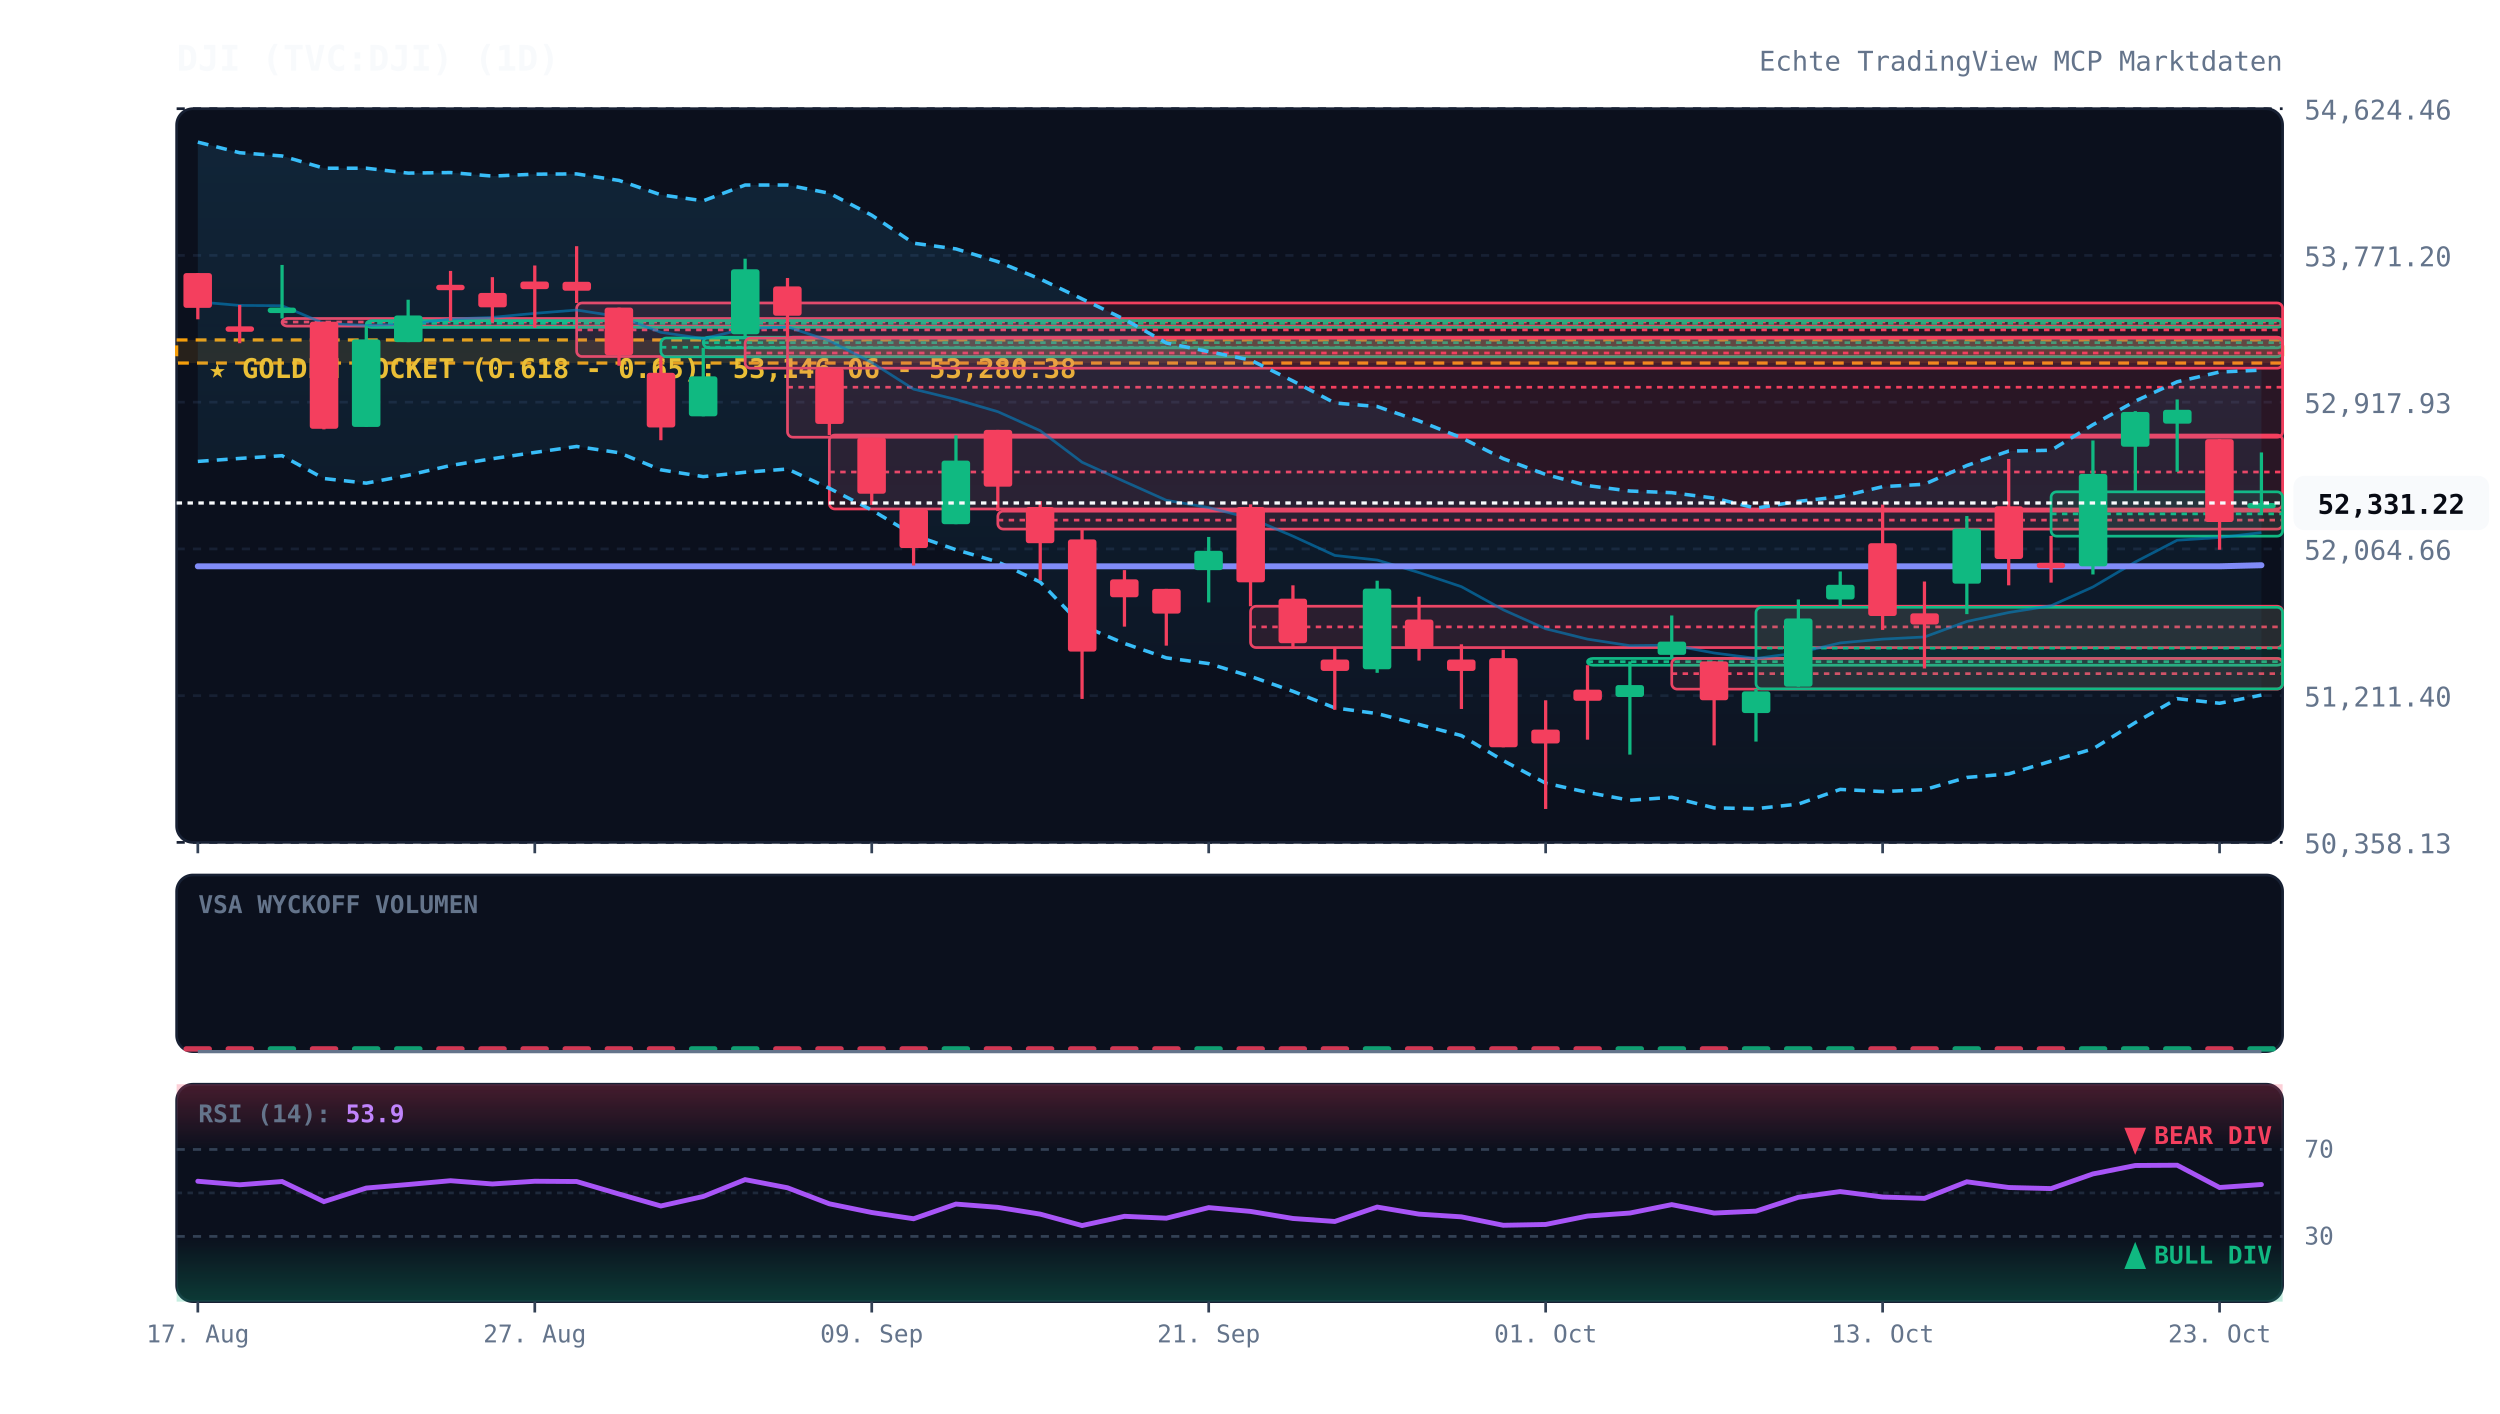
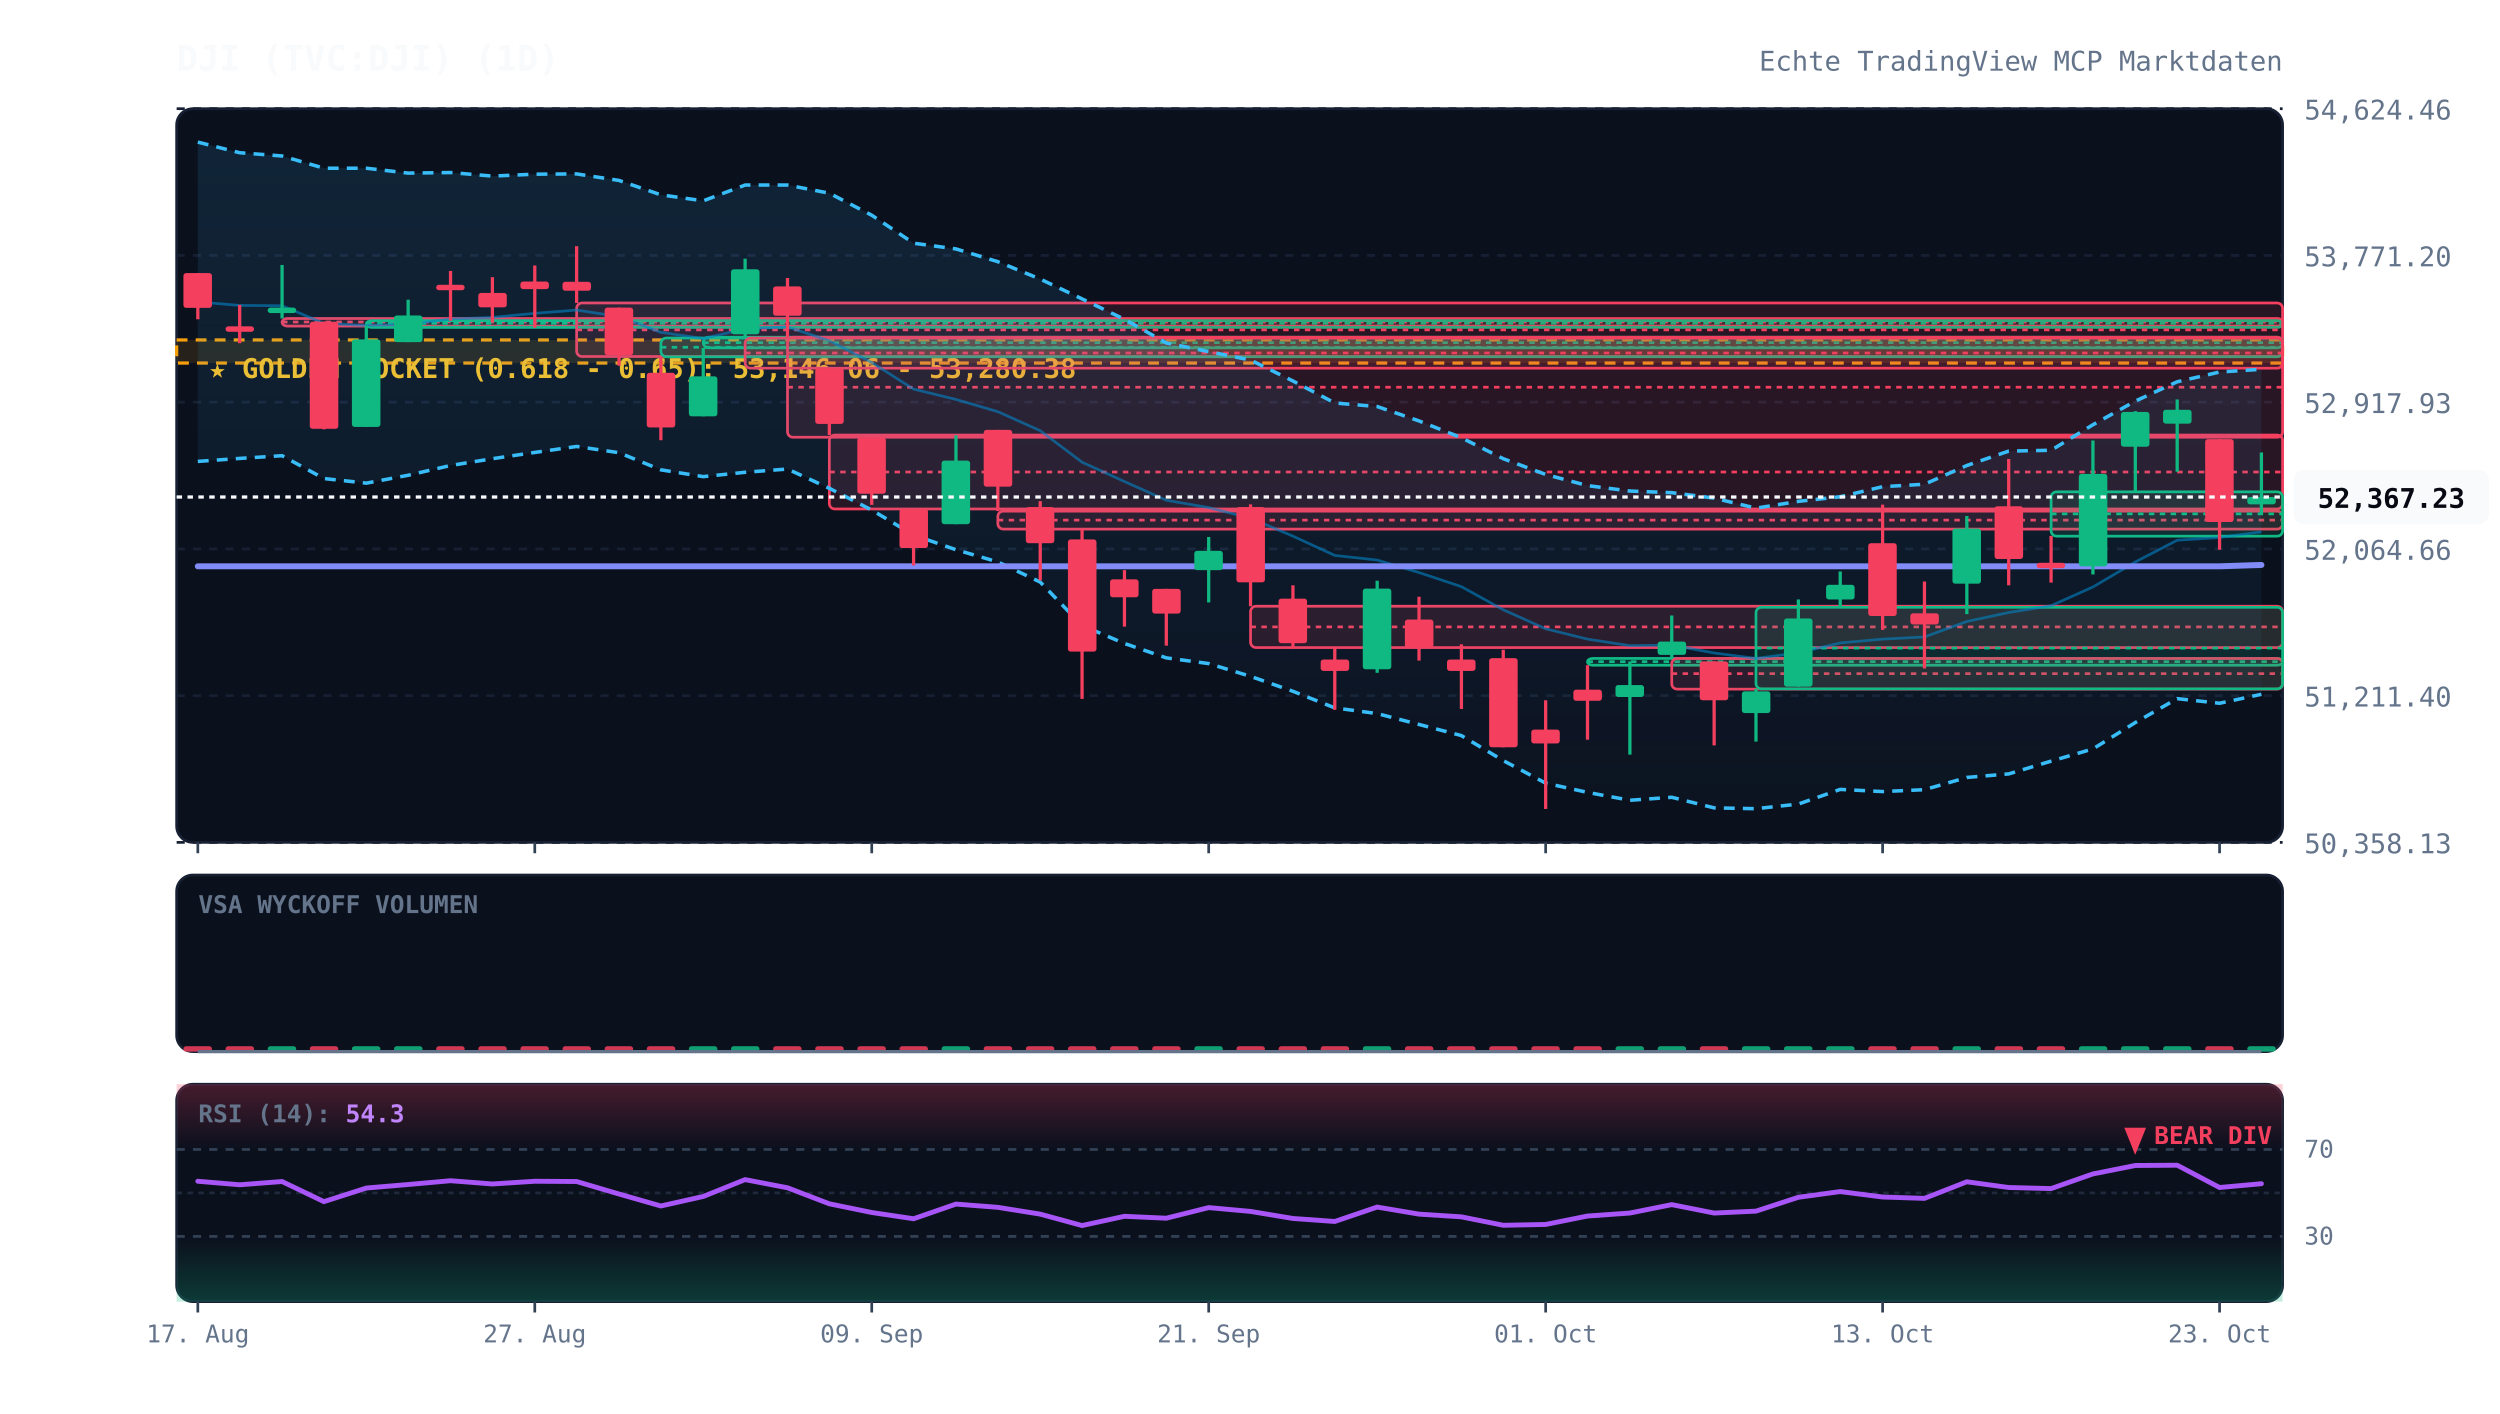
<svg xmlns="http://www.w3.org/2000/svg" viewBox="0 0 920 520" width="100%" height="100%" style="background:#070a13; font-family:'JetBrains Mono', monospace;">
  <defs>
    <linearGradient id="cloud-grad" x1="0%" y1="0%" x2="0%" y2="100%">
      <stop offset="0%" stop-color="#38bdf8" stop-opacity="0.12" />
      <stop offset="100%" stop-color="#38bdf8" stop-opacity="0.02" />
    </linearGradient>
    <linearGradient id="rsi-overbought" x1="0%" y1="0%" x2="0%" y2="100%">
      <stop offset="0%" stop-color="#f43f5e" stop-opacity="0.25" />
      <stop offset="100%" stop-color="#f43f5e" stop-opacity="0.0" />
    </linearGradient>
    <linearGradient id="rsi-oversold" x1="0%" y1="0%" x2="0%" y2="100%">
      <stop offset="0%" stop-color="#10b981" stop-opacity="0.0" />
      <stop offset="100%" stop-color="#10b981" stop-opacity="0.25" />
    </linearGradient>
  </defs>
  <rect x="65" y="40" width="775" height="270" fill="#0b101d" rx="6" stroke="#172033" stroke-width="1" />
  <rect x="65" y="322" width="775" height="65" fill="#0b101d" rx="6" stroke="#172033" stroke-width="1" />
  <rect x="65" y="399" width="775" height="80" fill="#0b101d" rx="6" stroke="#172033" stroke-width="1" />
  <line x1="65" y1="310.0" x2="840" y2="310.0" stroke="#172033" stroke-dasharray="3,3" stroke-width="1" />
  <text x="848" y="314.0" fill="#64748b" font-size="10" text-anchor="start">50,358.13</text>
  <line x1="65" y1="256.0" x2="840" y2="256.0" stroke="#172033" stroke-dasharray="3,3" stroke-width="1" />
  <text x="848" y="260.0" fill="#64748b" font-size="10" text-anchor="start">51,211.40</text>
  <line x1="65" y1="202.0" x2="840" y2="202.0" stroke="#172033" stroke-dasharray="3,3" stroke-width="1" />
  <text x="848" y="206.0" fill="#64748b" font-size="10" text-anchor="start">52,064.66</text>
  <line x1="65" y1="148.0" x2="840" y2="148.0" stroke="#172033" stroke-dasharray="3,3" stroke-width="1" />
  <text x="848" y="152.0" fill="#64748b" font-size="10" text-anchor="start">52,917.93</text>
  <line x1="65" y1="94.0" x2="840" y2="94.0" stroke="#172033" stroke-dasharray="3,3" stroke-width="1" />
  <text x="848" y="98.0" fill="#64748b" font-size="10" text-anchor="start">53,771.20</text>
  <line x1="65" y1="40.0" x2="840" y2="40.0" stroke="#172033" stroke-dasharray="3,3" stroke-width="1" />
  <text x="848" y="44.0" fill="#64748b" font-size="10" text-anchor="start">54,624.46</text>
  <rect x="65" y="125.1" width="775" height="8.5" fill="rgba(245, 158, 11, 0.12)" stroke="#f59e0b" stroke-dasharray="4,3" stroke-width="1.2" />
  <text x="77" y="139.1" fill="#fbbf24" font-size="10" font-weight="bold">★ GOLDEN POCKET (0.618 - 0.65): 53,146.06 - 53,280.38</text>
  <rect x="103.8" y="117.2" width="736.2" height="2.8" fill="rgba(244, 63, 94, 0.13)" stroke="#f43f5e" stroke-width="1" rx="2" />
  <line x1="103.8" y1="118.5" x2="840" y2="118.5" stroke="#f43f5e" stroke-dasharray="2,2" stroke-width="1" />
  <rect x="134.8" y="118.0" width="705.2" height="2.5" fill="rgba(16, 185, 129, 0.13)" stroke="#10b981" stroke-width="1" rx="2" />
  <line x1="134.8" y1="119.0" x2="840" y2="119.0" stroke="#10b981" stroke-dasharray="2,2" stroke-width="1" />
  <rect x="212.2" y="111.5" width="627.8" height="19.7" fill="rgba(244, 63, 94, 0.13)" stroke="#f43f5e" stroke-width="1" rx="2" />
  <line x1="212.2" y1="121.4" x2="840" y2="121.4" stroke="#f43f5e" stroke-dasharray="2,2" stroke-width="1" />
  <rect x="243.2" y="124.4" width="596.8" height="6.9" fill="rgba(16, 185, 129, 0.13)" stroke="#10b981" stroke-width="1" rx="2" />
  <line x1="243.2" y1="127.8" x2="840" y2="127.8" stroke="#10b981" stroke-dasharray="2,2" stroke-width="1" />
  <rect x="258.8" y="124.1" width="581.2" height="3.9" fill="rgba(16, 185, 129, 0.13)" stroke="#10b981" stroke-width="1" rx="2" />
  <line x1="258.8" y1="126.1" x2="840" y2="126.1" stroke="#10b981" stroke-dasharray="2,2" stroke-width="1" />
  <rect x="274.2" y="124.4" width="565.8" height="11.1" fill="rgba(244, 63, 94, 0.13)" stroke="#f43f5e" stroke-width="1" rx="2" />
  <line x1="274.2" y1="129.9" x2="840" y2="129.9" stroke="#f43f5e" stroke-dasharray="2,2" stroke-width="1" />
  <rect x="289.8" y="124.1" width="550.2" height="36.8" fill="rgba(244, 63, 94, 0.13)" stroke="#f43f5e" stroke-width="1" rx="2" />
  <line x1="289.8" y1="142.5" x2="840" y2="142.5" stroke="#f43f5e" stroke-dasharray="2,2" stroke-width="1" />
  <rect x="305.2" y="160.1" width="534.8" height="27.2" fill="rgba(244, 63, 94, 0.13)" stroke="#f43f5e" stroke-width="1" rx="2" />
  <line x1="305.2" y1="173.7" x2="840" y2="173.7" stroke="#f43f5e" stroke-dasharray="2,2" stroke-width="1" />
  <rect x="367.2" y="188.1" width="472.8" height="6.6" fill="rgba(244, 63, 94, 0.13)" stroke="#f43f5e" stroke-width="1" rx="2" />
  <line x1="367.2" y1="191.4" x2="840" y2="191.4" stroke="#f43f5e" stroke-dasharray="2,2" stroke-width="1" />
  <rect x="460.2" y="223.1" width="379.8" height="15.2" fill="rgba(244, 63, 94, 0.13)" stroke="#f43f5e" stroke-width="1" rx="2" />
  <line x1="460.2" y1="230.7" x2="840" y2="230.7" stroke="#f43f5e" stroke-dasharray="2,2" stroke-width="1" />
  <rect x="584.2" y="242.3" width="255.8" height="2.5" fill="rgba(16, 185, 129, 0.13)" stroke="#10b981" stroke-width="1" rx="2" />
  <line x1="584.2" y1="243.5" x2="840" y2="243.5" stroke="#10b981" stroke-dasharray="2,2" stroke-width="1" />
  <rect x="615.2" y="242.3" width="224.8" height="11.3" fill="rgba(244, 63, 94, 0.13)" stroke="#f43f5e" stroke-width="1" rx="2" />
  <line x1="615.2" y1="247.9" x2="840" y2="247.9" stroke="#f43f5e" stroke-dasharray="2,2" stroke-width="1" />
  <rect x="646.2" y="223.5" width="193.8" height="30.0" fill="rgba(16, 185, 129, 0.13)" stroke="#10b981" stroke-width="1" rx="2" />
  <line x1="646.2" y1="238.5" x2="840" y2="238.5" stroke="#10b981" stroke-dasharray="2,2" stroke-width="1" />
  <rect x="754.8" y="181.0" width="85.2" height="16.3" fill="rgba(16, 185, 129, 0.13)" stroke="#10b981" stroke-width="1" rx="2" />
  <line x1="754.8" y1="189.1" x2="840" y2="189.1" stroke="#10b981" stroke-dasharray="2,2" stroke-width="1" />
-   <polygon points="72.8,52.3 88.2,56.2 103.8,57.4 119.2,61.9 134.8,61.9 150.2,63.7 165.8,63.5 181.2,64.8 196.8,64.1 212.2,64.0 227.8,66.4 243.2,71.7 258.8,73.9 274.2,68.1 289.8,68.1 305.2,71.1 320.8,79.2 336.2,89.5 351.8,91.6 367.2,96.3 382.8,102.7 398.2,110.0 413.8,117.5 429.2,126.2 444.8,129.4 460.2,132.5 475.8,140.2 491.2,148.3 506.8,149.6 522.2,154.9 537.8,161.1 553.2,168.8 568.8,174.6 584.2,178.7 599.8,180.7 615.2,181.3 630.8,183.3 646.2,187.0 661.8,184.5 677.2,182.8 692.8,179.1 708.2,178.2 723.8,171.3 739.2,166.0 754.8,165.7 770.2,156.3 785.8,147.6 801.2,140.5 816.8,136.9 832.2,136.2 832.2,255.8 816.8,258.8 801.2,257.1 785.8,265.9 770.2,275.6 754.8,280.1 739.2,284.8 723.8,286.1 708.2,290.6 692.8,291.3 677.2,290.5 661.8,295.9 646.2,297.6 630.8,297.3 615.2,293.4 599.8,294.5 584.2,291.6 568.8,288.2 553.2,279.9 537.8,270.7 522.2,266.6 506.8,262.6 491.2,260.5 475.8,254.4 460.2,248.9 444.8,244.2 429.2,242.1 413.8,236.8 398.2,230.2 382.8,214.2 367.2,206.8 351.8,202.3 336.2,196.9 320.8,187.7 305.2,179.7 289.8,172.6 274.2,173.8 258.8,175.4 243.2,172.9 227.8,166.6 212.2,164.3 196.8,166.5 181.2,168.8 165.8,171.3 150.2,174.9 134.8,177.8 119.2,176.1 103.8,167.7 88.2,168.7 72.8,169.8" fill="url(#cloud-grad)" />
-   <polyline points="72.8,52.3 88.2,56.2 103.8,57.4 119.2,61.9 134.8,61.9 150.2,63.7 165.8,63.5 181.2,64.8 196.8,64.1 212.2,64.0 227.8,66.4 243.2,71.7 258.8,73.9 274.2,68.1 289.8,68.1 305.2,71.1 320.8,79.2 336.2,89.5 351.8,91.6 367.2,96.3 382.8,102.7 398.2,110.0 413.8,117.5 429.2,126.2 444.8,129.4 460.2,132.5 475.8,140.2 491.2,148.3 506.8,149.6 522.2,154.9 537.8,161.1 553.2,168.8 568.8,174.6 584.2,178.7 599.8,180.7 615.2,181.3 630.8,183.3 646.2,187.0 661.8,184.5 677.2,182.8 692.8,179.1 708.2,178.2 723.8,171.3 739.2,166.0 754.8,165.7 770.2,156.3 785.8,147.6 801.2,140.5 816.8,136.9 832.2,136.2" fill="none" stroke="#38bdf8" stroke-width="1.3" stroke-dasharray="4,3" />
-   <polyline points="72.8,169.8 88.2,168.7 103.8,167.7 119.2,176.1 134.8,177.8 150.2,174.9 165.8,171.3 181.2,168.8 196.8,166.5 212.2,164.3 227.8,166.6 243.2,172.9 258.8,175.4 274.2,173.8 289.8,172.6 305.2,179.7 320.8,187.7 336.2,196.9 351.8,202.3 367.2,206.8 382.8,214.2 398.2,230.2 413.8,236.8 429.2,242.1 444.8,244.2 460.2,248.9 475.8,254.4 491.2,260.5 506.8,262.6 522.2,266.6 537.8,270.7 553.2,279.9 568.8,288.2 584.2,291.6 599.8,294.5 615.2,293.4 630.8,297.3 646.2,297.6 661.8,295.9 677.2,290.5 692.8,291.3 708.2,290.6 723.8,286.1 739.2,284.8 754.8,280.1 770.2,275.6 785.8,265.9 801.2,257.1 816.8,258.8 832.2,255.8" fill="none" stroke="#38bdf8" stroke-width="1.3" stroke-dasharray="4,3" />
-   <polyline points="72.8,111.1 88.2,112.4 103.8,112.5 119.2,119.0 134.8,119.8 150.2,119.3 165.8,117.4 181.2,116.8 196.8,115.3 212.2,114.1 227.8,116.5 243.2,122.3 258.8,124.6 274.2,121.0 289.8,120.3 305.2,125.4 320.8,133.4 336.2,143.2 351.8,147.0 367.2,151.5 382.8,158.5 398.2,170.1 413.8,177.2 429.2,184.1 444.8,186.8 460.2,190.7 475.8,197.3 491.2,204.4 506.8,206.1 522.2,210.7 537.8,215.9 553.2,224.4 568.8,231.4 584.2,235.2 599.8,237.6 615.2,237.4 630.8,240.3 646.2,242.3 661.8,240.2 677.2,236.6 692.8,235.2 708.2,234.4 723.8,228.7 739.2,225.4 754.8,222.9 770.2,216.0 785.8,206.8 801.2,198.8 816.8,197.8 832.2,196.0" fill="none" stroke="#0284c7" stroke-width="1.0" stroke-opacity="0.6" />
-   <polyline points="72.8,208.4 88.2,208.4 103.8,208.4 119.2,208.4 134.8,208.4 150.2,208.4 165.8,208.4 181.2,208.4 196.8,208.4 212.2,208.4 227.8,208.4 243.2,208.4 258.8,208.4 274.2,208.4 289.8,208.4 305.2,208.4 320.8,208.4 336.2,208.4 351.8,208.4 367.2,208.4 382.8,208.4 398.2,208.4 413.8,208.4 429.2,208.4 444.8,208.4 460.2,208.4 475.8,208.4 491.2,208.4 506.8,208.4 522.2,208.4 537.8,208.4 553.2,208.4 568.8,208.4 584.2,208.4 599.8,208.4 615.2,208.4 630.8,208.4 646.2,208.4 661.8,208.4 677.2,208.4 692.8,208.4 708.2,208.4 723.8,208.4 739.2,208.4 754.8,208.4 770.2,208.4 785.8,208.4 801.2,208.4 816.8,208.4 832.2,208.0" fill="none" stroke="#818cf8" stroke-width="2.2" stroke-linecap="round" />
+   <polygon points="72.8,52.3 88.2,56.2 103.8,57.4 119.2,61.9 134.8,61.9 150.2,63.7 165.8,63.5 181.2,64.8 196.8,64.1 212.2,64.0 227.8,66.4 243.2,71.7 258.8,73.9 274.2,68.1 289.8,68.1 305.2,71.1 320.8,79.2 336.2,89.5 351.8,91.6 367.2,96.3 382.8,102.7 398.2,110.0 413.8,117.5 429.2,126.2 444.8,129.4 460.2,132.5 475.8,140.2 491.2,148.3 506.8,149.6 522.2,154.9 537.8,161.1 553.2,168.8 568.8,174.6 584.2,178.7 599.8,180.7 615.2,181.3 630.8,183.3 646.2,187.0 661.8,184.5 677.2,182.8 692.8,179.1 708.2,178.2 723.8,171.3 739.2,166.0 754.8,165.7 770.2,156.3 785.8,147.6 801.2,140.5 816.8,136.9 832.2,135.9 832.2,255.5 816.8,258.8 801.2,257.1 785.8,265.9 770.2,275.6 754.8,280.1 739.2,284.8 723.8,286.1 708.2,290.6 692.8,291.3 677.2,290.5 661.8,295.9 646.2,297.6 630.8,297.3 615.2,293.4 599.8,294.5 584.2,291.6 568.8,288.2 553.2,279.9 537.8,270.7 522.2,266.6 506.8,262.6 491.2,260.5 475.8,254.4 460.2,248.9 444.8,244.2 429.2,242.1 413.8,236.8 398.2,230.2 382.8,214.2 367.2,206.8 351.8,202.3 336.2,196.9 320.8,187.7 305.2,179.7 289.8,172.6 274.2,173.8 258.8,175.4 243.2,172.9 227.8,166.6 212.2,164.3 196.8,166.5 181.2,168.8 165.8,171.3 150.2,174.9 134.8,177.8 119.2,176.1 103.8,167.7 88.2,168.7 72.8,169.8" fill="url(#cloud-grad)" />
+   <polyline points="72.8,52.3 88.2,56.2 103.8,57.4 119.2,61.9 134.8,61.9 150.2,63.7 165.8,63.5 181.2,64.8 196.8,64.1 212.2,64.0 227.8,66.4 243.2,71.7 258.8,73.9 274.2,68.1 289.8,68.1 305.2,71.1 320.8,79.2 336.2,89.5 351.8,91.6 367.2,96.3 382.8,102.7 398.2,110.0 413.8,117.5 429.2,126.2 444.8,129.4 460.2,132.5 475.8,140.2 491.2,148.3 506.8,149.6 522.2,154.9 537.8,161.1 553.2,168.8 568.8,174.6 584.2,178.7 599.8,180.7 615.2,181.3 630.8,183.3 646.2,187.0 661.8,184.5 677.2,182.8 692.8,179.1 708.2,178.2 723.8,171.3 739.2,166.0 754.8,165.7 770.2,156.3 785.8,147.6 801.2,140.5 816.8,136.9 832.2,135.9" fill="none" stroke="#38bdf8" stroke-width="1.3" stroke-dasharray="4,3" />
+   <polyline points="72.8,169.8 88.2,168.7 103.8,167.7 119.2,176.1 134.8,177.8 150.2,174.9 165.8,171.3 181.2,168.8 196.8,166.5 212.2,164.3 227.8,166.6 243.2,172.9 258.8,175.4 274.2,173.8 289.8,172.6 305.2,179.7 320.8,187.7 336.2,196.9 351.8,202.3 367.2,206.8 382.8,214.2 398.2,230.2 413.8,236.8 429.2,242.1 444.8,244.2 460.2,248.9 475.8,254.4 491.2,260.5 506.8,262.6 522.2,266.6 537.8,270.7 553.2,279.9 568.8,288.2 584.2,291.6 599.8,294.5 615.2,293.4 630.8,297.3 646.2,297.6 661.8,295.9 677.2,290.5 692.8,291.3 708.2,290.6 723.8,286.1 739.2,284.8 754.8,280.1 770.2,275.6 785.8,265.9 801.2,257.1 816.8,258.8 832.2,255.5" fill="none" stroke="#38bdf8" stroke-width="1.3" stroke-dasharray="4,3" />
+   <polyline points="72.8,111.1 88.2,112.4 103.8,112.5 119.2,119.0 134.8,119.8 150.2,119.3 165.8,117.4 181.2,116.8 196.8,115.3 212.2,114.1 227.8,116.5 243.2,122.3 258.8,124.6 274.2,121.0 289.8,120.3 305.2,125.4 320.8,133.4 336.2,143.2 351.8,147.0 367.2,151.5 382.8,158.5 398.2,170.1 413.8,177.2 429.2,184.1 444.8,186.8 460.2,190.7 475.8,197.3 491.2,204.4 506.8,206.1 522.2,210.7 537.8,215.9 553.2,224.4 568.8,231.4 584.2,235.2 599.8,237.6 615.2,237.4 630.8,240.3 646.2,242.3 661.8,240.2 677.2,236.6 692.8,235.2 708.2,234.4 723.8,228.7 739.2,225.4 754.8,222.9 770.2,216.0 785.8,206.8 801.2,198.8 816.8,197.8 832.2,195.7" fill="none" stroke="#0284c7" stroke-width="1.0" stroke-opacity="0.6" />
+   <polyline points="72.8,208.4 88.2,208.4 103.8,208.4 119.2,208.4 134.8,208.4 150.2,208.4 165.8,208.4 181.2,208.4 196.8,208.4 212.2,208.4 227.8,208.4 243.2,208.4 258.8,208.4 274.2,208.4 289.8,208.4 305.2,208.4 320.8,208.4 336.2,208.4 351.8,208.4 367.2,208.4 382.8,208.4 398.2,208.4 413.8,208.4 429.2,208.4 444.8,208.4 460.2,208.4 475.8,208.4 491.2,208.4 506.8,208.4 522.2,208.4 537.8,208.4 553.2,208.4 568.8,208.4 584.2,208.4 599.8,208.4 615.2,208.4 630.8,208.4 646.2,208.4 661.8,208.4 677.2,208.4 692.8,208.4 708.2,208.4 723.8,208.4 739.2,208.4 754.8,208.4 770.2,208.4 785.8,208.4 801.2,208.4 816.8,208.4 832.2,207.9" fill="none" stroke="#818cf8" stroke-width="2.2" stroke-linecap="round" />
  <line x1="72.8" y1="100.5" x2="72.8" y2="117.5" stroke="#f43f5e" stroke-width="1.2" />
  <rect x="67.5" y="100.5" width="10.5" height="12.8" fill="#f43f5e" rx="1" />
  <line x1="88.2" y1="112.2" x2="88.2" y2="126.3" stroke="#f43f5e" stroke-width="1.2" />
  <rect x="83.0" y="120.1" width="10.5" height="2.0" fill="#f43f5e" rx="1" />
  <line x1="103.8" y1="97.5" x2="103.8" y2="117.2" stroke="#10b981" stroke-width="1.2" />
  <rect x="98.5" y="113.2" width="10.5" height="2.0" fill="#10b981" rx="1" />
  <line x1="119.2" y1="118.4" x2="119.2" y2="158.0" stroke="#f43f5e" stroke-width="1.2" />
  <rect x="114.0" y="118.4" width="10.5" height="39.4" fill="#f43f5e" rx="1" />
  <line x1="134.8" y1="119.9" x2="134.8" y2="157.1" stroke="#10b981" stroke-width="1.2" />
  <rect x="129.5" y="124.9" width="10.5" height="32.2" fill="#10b981" rx="1" />
  <line x1="150.2" y1="110.3" x2="150.2" y2="125.9" stroke="#10b981" stroke-width="1.2" />
  <rect x="145.0" y="116.1" width="10.5" height="9.8" fill="#10b981" rx="1" />
  <line x1="165.8" y1="99.7" x2="165.8" y2="118.0" stroke="#f43f5e" stroke-width="1.2" />
  <rect x="160.5" y="104.8" width="10.5" height="2.0" fill="#f43f5e" rx="1" />
  <line x1="181.2" y1="102.0" x2="181.2" y2="118.5" stroke="#f43f5e" stroke-width="1.2" />
  <rect x="176.0" y="107.8" width="10.5" height="5.3" fill="#f43f5e" rx="1" />
  <line x1="196.8" y1="97.7" x2="196.8" y2="120.6" stroke="#f43f5e" stroke-width="1.2" />
  <rect x="191.5" y="103.6" width="10.5" height="2.8" fill="#f43f5e" rx="1" />
  <line x1="212.2" y1="90.6" x2="212.2" y2="111.5" stroke="#f43f5e" stroke-width="1.2" />
  <rect x="207.0" y="103.7" width="10.5" height="3.3" fill="#f43f5e" rx="1" />
  <line x1="227.8" y1="113.2" x2="227.8" y2="134.6" stroke="#f43f5e" stroke-width="1.2" />
  <rect x="222.5" y="113.2" width="10.5" height="17.5" fill="#f43f5e" rx="1" />
  <line x1="243.2" y1="131.3" x2="243.2" y2="162.0" stroke="#f43f5e" stroke-width="1.2" />
  <rect x="238.0" y="137.2" width="10.5" height="20.1" fill="#f43f5e" rx="1" />
  <line x1="258.8" y1="128.0" x2="258.8" y2="153.2" stroke="#10b981" stroke-width="1.2" />
  <rect x="253.5" y="138.5" width="10.5" height="14.7" fill="#10b981" rx="1" />
  <line x1="274.2" y1="95.2" x2="274.2" y2="124.4" stroke="#10b981" stroke-width="1.2" />
  <rect x="269.0" y="99.1" width="10.5" height="23.9" fill="#10b981" rx="1" />
  <line x1="289.8" y1="102.3" x2="289.8" y2="124.1" stroke="#f43f5e" stroke-width="1.2" />
  <rect x="284.5" y="105.4" width="10.5" height="10.8" fill="#f43f5e" rx="1" />
  <line x1="305.2" y1="135.5" x2="305.2" y2="160.1" stroke="#f43f5e" stroke-width="1.2" />
  <rect x="300.0" y="135.5" width="10.5" height="20.5" fill="#f43f5e" rx="1" />
  <line x1="320.8" y1="161.0" x2="320.8" y2="185.8" stroke="#f43f5e" stroke-width="1.2" />
  <rect x="315.5" y="161.0" width="10.5" height="20.7" fill="#f43f5e" rx="1" />
  <line x1="336.2" y1="187.3" x2="336.2" y2="208.1" stroke="#f43f5e" stroke-width="1.2" />
  <rect x="331.0" y="187.3" width="10.5" height="14.4" fill="#f43f5e" rx="1" />
  <line x1="351.8" y1="160.2" x2="351.8" y2="192.9" stroke="#10b981" stroke-width="1.2" />
  <rect x="346.5" y="169.5" width="10.5" height="23.4" fill="#10b981" rx="1" />
  <line x1="367.2" y1="158.2" x2="367.2" y2="188.1" stroke="#f43f5e" stroke-width="1.2" />
  <rect x="362.0" y="158.2" width="10.5" height="20.9" fill="#f43f5e" rx="1" />
  <line x1="382.8" y1="184.4" x2="382.8" y2="213.6" stroke="#f43f5e" stroke-width="1.2" />
  <rect x="377.5" y="186.6" width="10.5" height="13.3" fill="#f43f5e" rx="1" />
  <line x1="398.2" y1="194.8" x2="398.2" y2="257.2" stroke="#f43f5e" stroke-width="1.2" />
  <rect x="393.0" y="198.5" width="10.5" height="41.3" fill="#f43f5e" rx="1" />
  <line x1="413.8" y1="209.8" x2="413.8" y2="230.6" stroke="#f43f5e" stroke-width="1.2" />
  <rect x="408.5" y="213.2" width="10.5" height="6.6" fill="#f43f5e" rx="1" />
  <line x1="429.2" y1="216.7" x2="429.2" y2="237.6" stroke="#f43f5e" stroke-width="1.2" />
  <rect x="424.0" y="216.7" width="10.5" height="9.1" fill="#f43f5e" rx="1" />
  <line x1="444.8" y1="197.6" x2="444.8" y2="221.7" stroke="#10b981" stroke-width="1.2" />
  <rect x="439.5" y="202.7" width="10.5" height="7.1" fill="#10b981" rx="1" />
  <line x1="460.2" y1="185.6" x2="460.2" y2="223.1" stroke="#f43f5e" stroke-width="1.2" />
  <rect x="455.0" y="186.6" width="10.5" height="27.7" fill="#f43f5e" rx="1" />
  <line x1="475.8" y1="215.4" x2="475.8" y2="238.8" stroke="#f43f5e" stroke-width="1.2" />
  <rect x="470.5" y="220.3" width="10.5" height="16.4" fill="#f43f5e" rx="1" />
  <line x1="491.2" y1="238.3" x2="491.2" y2="261.2" stroke="#f43f5e" stroke-width="1.2" />
  <rect x="486.0" y="242.7" width="10.5" height="4.2" fill="#f43f5e" rx="1" />
  <line x1="506.8" y1="213.7" x2="506.8" y2="247.6" stroke="#10b981" stroke-width="1.2" />
  <rect x="501.5" y="216.6" width="10.5" height="29.7" fill="#10b981" rx="1" />
  <line x1="522.2" y1="219.6" x2="522.2" y2="243.1" stroke="#f43f5e" stroke-width="1.2" />
  <rect x="517.0" y="228.0" width="10.5" height="10.5" fill="#f43f5e" rx="1" />
  <line x1="537.8" y1="237.1" x2="537.8" y2="260.9" stroke="#f43f5e" stroke-width="1.2" />
  <rect x="532.5" y="242.7" width="10.5" height="4.2" fill="#f43f5e" rx="1" />
  <line x1="553.2" y1="239.1" x2="553.2" y2="275.0" stroke="#f43f5e" stroke-width="1.2" />
  <rect x="548.0" y="242.2" width="10.5" height="32.8" fill="#f43f5e" rx="1" />
  <line x1="568.8" y1="257.7" x2="568.8" y2="297.7" stroke="#f43f5e" stroke-width="1.2" />
  <rect x="563.5" y="268.5" width="10.5" height="5.1" fill="#f43f5e" rx="1" />
  <line x1="584.2" y1="244.8" x2="584.2" y2="272.2" stroke="#f43f5e" stroke-width="1.2" />
  <rect x="579.0" y="253.8" width="10.5" height="4.1" fill="#f43f5e" rx="1" />
  <line x1="599.8" y1="243.4" x2="599.8" y2="277.7" stroke="#10b981" stroke-width="1.2" />
  <rect x="594.5" y="252.1" width="10.5" height="4.4" fill="#10b981" rx="1" />
  <line x1="615.2" y1="226.5" x2="615.2" y2="242.3" stroke="#10b981" stroke-width="1.2" />
  <rect x="610.0" y="236.1" width="10.5" height="4.9" fill="#10b981" rx="1" />
  <line x1="630.8" y1="243.4" x2="630.8" y2="274.3" stroke="#f43f5e" stroke-width="1.2" />
  <rect x="625.5" y="243.4" width="10.5" height="14.3" fill="#f43f5e" rx="1" />
  <line x1="646.2" y1="253.5" x2="646.2" y2="272.9" stroke="#10b981" stroke-width="1.2" />
  <rect x="641.0" y="254.4" width="10.5" height="8.0" fill="#10b981" rx="1" />
  <line x1="661.8" y1="220.6" x2="661.8" y2="252.7" stroke="#10b981" stroke-width="1.2" />
  <rect x="656.5" y="227.6" width="10.5" height="25.1" fill="#10b981" rx="1" />
  <line x1="677.2" y1="210.3" x2="677.2" y2="223.5" stroke="#10b981" stroke-width="1.2" />
  <rect x="672.0" y="215.2" width="10.5" height="5.4" fill="#10b981" rx="1" />
  <line x1="692.8" y1="185.7" x2="692.8" y2="231.8" stroke="#f43f5e" stroke-width="1.2" />
  <rect x="687.5" y="199.9" width="10.5" height="26.8" fill="#f43f5e" rx="1" />
  <line x1="708.2" y1="214.0" x2="708.2" y2="246.0" stroke="#f43f5e" stroke-width="1.2" />
  <rect x="703.0" y="225.7" width="10.5" height="4.1" fill="#f43f5e" rx="1" />
  <line x1="723.8" y1="189.9" x2="723.8" y2="226.0" stroke="#10b981" stroke-width="1.2" />
  <rect x="718.5" y="194.5" width="10.5" height="20.3" fill="#10b981" rx="1" />
  <line x1="739.2" y1="168.9" x2="739.2" y2="215.4" stroke="#f43f5e" stroke-width="1.2" />
  <rect x="734.0" y="186.3" width="10.5" height="19.4" fill="#f43f5e" rx="1" />
  <line x1="754.8" y1="197.2" x2="754.8" y2="214.4" stroke="#f43f5e" stroke-width="1.2" />
  <rect x="749.5" y="207.1" width="10.5" height="2.0" fill="#f43f5e" rx="1" />
  <line x1="770.2" y1="162.1" x2="770.2" y2="211.4" stroke="#10b981" stroke-width="1.2" />
  <rect x="765.0" y="174.4" width="10.5" height="34.0" fill="#10b981" rx="1" />
  <line x1="785.8" y1="151.3" x2="785.8" y2="181.0" stroke="#10b981" stroke-width="1.2" />
  <rect x="780.5" y="151.6" width="10.5" height="12.8" fill="#10b981" rx="1" />
  <line x1="801.2" y1="147.0" x2="801.2" y2="173.6" stroke="#10b981" stroke-width="1.2" />
  <rect x="796.0" y="150.8" width="10.5" height="5.1" fill="#10b981" rx="1" />
  <line x1="816.8" y1="161.6" x2="816.8" y2="202.3" stroke="#f43f5e" stroke-width="1.2" />
  <rect x="811.5" y="161.6" width="10.5" height="30.5" fill="#f43f5e" rx="1" />
  <line x1="832.2" y1="166.5" x2="832.2" y2="189.1" stroke="#10b981" stroke-width="1.2" />
-   <rect x="827.0" y="185.1" width="10.5" height="2.0" fill="#10b981" rx="1" />
-   <line x1="65" y1="185.1" x2="840" y2="185.1" stroke="#f8fafc" stroke-width="1.2" stroke-dasharray="2,2" />
-   <rect x="844" y="175.1" width="72" height="20" fill="#f8fafc" rx="4" />
-   <text x="880" y="189.1" fill="#070a13" font-size="10" font-weight="bold" text-anchor="middle">52,331.22</text>
+   <rect x="827.0" y="182.9" width="10.5" height="2.7" fill="#10b981" rx="1" />
+   <line x1="65" y1="182.9" x2="840" y2="182.9" stroke="#f8fafc" stroke-width="1.2" stroke-dasharray="2,2" />
+   <rect x="844" y="172.9" width="72" height="20" fill="#f8fafc" rx="4" />
+   <text x="880" y="186.9" fill="#070a13" font-size="10" font-weight="bold" text-anchor="middle">52,367.23</text>
  <text x="73" y="336" fill="#64748b" font-size="9" font-weight="bold">VSA WYCKOFF VOLUMEN</text>
  <rect x="67.5" y="385.0" width="10.5" height="2.0" fill="#f43f5e" opacity="0.85" rx="1" />
  <rect x="83.0" y="385.0" width="10.5" height="2.0" fill="#f43f5e" opacity="0.85" rx="1" />
  <rect x="98.5" y="385.0" width="10.5" height="2.0" fill="#10b981" opacity="0.85" rx="1" />
  <rect x="114.0" y="385.0" width="10.5" height="2.0" fill="#f43f5e" opacity="0.85" rx="1" />
  <rect x="129.5" y="385.0" width="10.5" height="2.0" fill="#10b981" opacity="0.85" rx="1" />
  <rect x="145.0" y="385.0" width="10.5" height="2.0" fill="#10b981" opacity="0.85" rx="1" />
  <rect x="160.5" y="385.0" width="10.5" height="2.0" fill="#f43f5e" opacity="0.85" rx="1" />
  <rect x="176.0" y="385.0" width="10.5" height="2.0" fill="#f43f5e" opacity="0.85" rx="1" />
  <rect x="191.5" y="385.0" width="10.5" height="2.0" fill="#f43f5e" opacity="0.85" rx="1" />
  <rect x="207.0" y="385.0" width="10.5" height="2.0" fill="#f43f5e" opacity="0.85" rx="1" />
  <rect x="222.5" y="385.0" width="10.5" height="2.0" fill="#f43f5e" opacity="0.85" rx="1" />
  <rect x="238.0" y="385.0" width="10.5" height="2.0" fill="#f43f5e" opacity="0.85" rx="1" />
  <rect x="253.5" y="385.0" width="10.5" height="2.0" fill="#10b981" opacity="0.85" rx="1" />
  <rect x="269.0" y="385.0" width="10.5" height="2.0" fill="#10b981" opacity="0.85" rx="1" />
  <rect x="284.5" y="385.0" width="10.5" height="2.0" fill="#f43f5e" opacity="0.85" rx="1" />
  <rect x="300.0" y="385.0" width="10.5" height="2.0" fill="#f43f5e" opacity="0.85" rx="1" />
  <rect x="315.5" y="385.0" width="10.5" height="2.0" fill="#f43f5e" opacity="0.85" rx="1" />
  <rect x="331.0" y="385.0" width="10.5" height="2.0" fill="#f43f5e" opacity="0.85" rx="1" />
  <rect x="346.5" y="385.0" width="10.5" height="2.0" fill="#10b981" opacity="0.85" rx="1" />
  <rect x="362.0" y="385.0" width="10.5" height="2.0" fill="#f43f5e" opacity="0.85" rx="1" />
  <rect x="377.5" y="385.0" width="10.5" height="2.0" fill="#f43f5e" opacity="0.85" rx="1" />
  <rect x="393.0" y="385.0" width="10.5" height="2.0" fill="#f43f5e" opacity="0.85" rx="1" />
  <rect x="408.5" y="385.0" width="10.5" height="2.0" fill="#f43f5e" opacity="0.85" rx="1" />
  <rect x="424.0" y="385.0" width="10.5" height="2.0" fill="#f43f5e" opacity="0.85" rx="1" />
  <rect x="439.5" y="385.0" width="10.5" height="2.0" fill="#10b981" opacity="0.85" rx="1" />
  <rect x="455.0" y="385.0" width="10.5" height="2.0" fill="#f43f5e" opacity="0.85" rx="1" />
  <rect x="470.5" y="385.0" width="10.5" height="2.0" fill="#f43f5e" opacity="0.85" rx="1" />
  <rect x="486.0" y="385.0" width="10.5" height="2.0" fill="#f43f5e" opacity="0.85" rx="1" />
  <rect x="501.5" y="385.0" width="10.5" height="2.0" fill="#10b981" opacity="0.85" rx="1" />
  <rect x="517.0" y="385.0" width="10.5" height="2.0" fill="#f43f5e" opacity="0.85" rx="1" />
  <rect x="532.5" y="385.0" width="10.5" height="2.0" fill="#f43f5e" opacity="0.85" rx="1" />
  <rect x="548.0" y="385.0" width="10.5" height="2.0" fill="#f43f5e" opacity="0.85" rx="1" />
  <rect x="563.5" y="385.0" width="10.5" height="2.0" fill="#f43f5e" opacity="0.85" rx="1" />
  <rect x="579.0" y="385.0" width="10.5" height="2.0" fill="#f43f5e" opacity="0.85" rx="1" />
  <rect x="594.5" y="385.0" width="10.5" height="2.0" fill="#10b981" opacity="0.85" rx="1" />
  <rect x="610.0" y="385.0" width="10.5" height="2.0" fill="#10b981" opacity="0.85" rx="1" />
  <rect x="625.5" y="385.0" width="10.5" height="2.0" fill="#f43f5e" opacity="0.85" rx="1" />
  <rect x="641.0" y="385.0" width="10.5" height="2.0" fill="#10b981" opacity="0.85" rx="1" />
  <rect x="656.5" y="385.0" width="10.5" height="2.0" fill="#10b981" opacity="0.85" rx="1" />
  <rect x="672.0" y="385.0" width="10.5" height="2.0" fill="#10b981" opacity="0.85" rx="1" />
  <rect x="687.5" y="385.0" width="10.5" height="2.0" fill="#f43f5e" opacity="0.85" rx="1" />
  <rect x="703.0" y="385.0" width="10.5" height="2.0" fill="#f43f5e" opacity="0.85" rx="1" />
  <rect x="718.5" y="385.0" width="10.5" height="2.0" fill="#10b981" opacity="0.85" rx="1" />
  <rect x="734.0" y="385.0" width="10.5" height="2.0" fill="#f43f5e" opacity="0.85" rx="1" />
  <rect x="749.5" y="385.0" width="10.5" height="2.0" fill="#f43f5e" opacity="0.85" rx="1" />
  <rect x="765.0" y="385.0" width="10.5" height="2.0" fill="#10b981" opacity="0.85" rx="1" />
  <rect x="780.5" y="385.0" width="10.5" height="2.0" fill="#10b981" opacity="0.85" rx="1" />
  <rect x="796.0" y="385.0" width="10.5" height="2.0" fill="#10b981" opacity="0.85" rx="1" />
  <rect x="811.5" y="385.0" width="10.5" height="2.0" fill="#f43f5e" opacity="0.85" rx="1" />
  <rect x="827.0" y="385.0" width="10.5" height="2.0" fill="#10b981" opacity="0.85" rx="1" />
  <polyline points="72.8,387.0 88.2,387.0 103.8,387.0 119.2,387.0 134.8,387.0 150.2,387.0 165.8,387.0 181.2,387.0 196.8,387.0 212.2,387.0 227.8,387.0 243.2,387.0 258.8,387.0 274.2,387.0 289.8,387.0 305.2,387.0 320.8,387.0 336.2,387.0 351.8,387.0 367.2,387.0 382.8,387.0 398.2,387.0 413.8,387.0 429.2,387.0 444.8,387.0 460.2,387.0 475.8,387.0 491.2,387.0 506.8,387.0 522.2,387.0 537.8,387.0 553.2,387.0 568.8,387.0 584.2,387.0 599.8,387.0 615.2,387.0 630.8,387.0 646.2,387.0 661.8,387.0 677.2,387.0 692.8,387.0 708.2,387.0 723.8,387.0 739.2,387.0 754.8,387.0 770.2,387.0 785.8,387.0 801.2,387.0 816.8,387.0 832.2,387.0" fill="none" stroke="#64748b" stroke-width="1.2" />
  <rect x="65" y="399" width="775" height="24.0" fill="url(#rsi-overbought)" />
  <rect x="65" y="455.0" width="775" height="24.0" fill="url(#rsi-oversold)" />
  <line x1="65" y1="423.0" x2="840" y2="423.0" stroke="#334155" stroke-dasharray="3,3" stroke-width="1" />
  <text x="848" y="426.0" fill="#64748b" font-size="9">70</text>
  <line x1="65" y1="439.0" x2="840" y2="439.0" stroke="#1e293b" stroke-dasharray="2,2" stroke-width="1" />
  <line x1="65" y1="455.0" x2="840" y2="455.0" stroke="#334155" stroke-dasharray="3,3" stroke-width="1" />
  <text x="848" y="458.0" fill="#64748b" font-size="9">30</text>
-   <polyline points="72.8,434.7 88.2,436.0 103.8,434.8 119.2,442.2 134.8,437.2 150.2,435.9 165.8,434.5 181.2,435.7 196.8,434.7 212.2,434.8 227.8,439.4 243.2,443.8 258.8,440.3 274.2,434.1 289.8,437.1 305.2,443.0 320.8,446.2 336.2,448.5 351.8,443.1 367.2,444.3 382.8,446.8 398.2,451.0 413.8,447.6 429.2,448.3 444.8,444.4 460.2,445.8 475.8,448.4 491.2,449.5 506.8,444.2 522.2,446.8 537.8,447.8 553.2,450.9 568.8,450.6 584.2,447.5 599.8,446.4 615.2,443.3 630.8,446.4 646.2,445.7 661.8,440.6 677.2,438.5 692.8,440.5 708.2,441.0 723.8,434.9 739.2,437.0 754.8,437.4 770.2,432.0 785.8,428.9 801.2,428.8 816.8,437.0 832.2,435.9" fill="none" stroke="#a855f7" stroke-width="1.8" stroke-linecap="round" />
-   <g transform="translate(785.75, 467)">
-     <path d="M 0 -10 L 4 0 L -4 0 Z" fill="#10b981" />
-     <text x="7" y="-2" fill="#10b981" font-size="9" font-weight="bold">BULL DIV</text>
-   </g>
+   <polyline points="72.8,434.7 88.2,436.0 103.8,434.8 119.2,442.2 134.8,437.2 150.2,435.9 165.8,434.5 181.2,435.7 196.8,434.7 212.2,434.8 227.8,439.4 243.2,443.8 258.8,440.3 274.2,434.1 289.8,437.1 305.2,443.0 320.8,446.2 336.2,448.5 351.8,443.1 367.2,444.3 382.8,446.8 398.2,451.0 413.8,447.6 429.2,448.3 444.8,444.4 460.2,445.8 475.8,448.4 491.2,449.5 506.8,444.2 522.2,446.8 537.8,447.8 553.2,450.9 568.8,450.6 584.2,447.5 599.8,446.4 615.2,443.3 630.8,446.4 646.2,445.7 661.8,440.6 677.2,438.5 692.8,440.5 708.2,441.0 723.8,434.9 739.2,437.0 754.8,437.4 770.2,432.0 785.8,428.9 801.2,428.8 816.8,437.0 832.2,435.6" fill="none" stroke="#a855f7" stroke-width="1.8" stroke-linecap="round" />
  <g transform="translate(785.75, 415)">
    <path d="M 0 10 L 4 0 L -4 0 Z" fill="#f43f5e" />
    <text x="7" y="6" fill="#f43f5e" font-size="9" font-weight="bold">BEAR DIV</text>
  </g>
-   <text x="73" y="413" fill="#64748b" font-size="9" font-weight="bold">RSI (14): <tspan fill="#c084fc">53.9</tspan>
+   <text x="73" y="413" fill="#64748b" font-size="9" font-weight="bold">RSI (14): <tspan fill="#c084fc">54.3</tspan>
  </text>
  <line x1="72.8" y1="310" x2="72.8" y2="314" stroke="#334155" stroke-width="1" />
  <line x1="72.8" y1="479" x2="72.8" y2="483" stroke="#334155" stroke-width="1" />
  <text x="72.8" y="494" fill="#64748b" font-size="9" text-anchor="middle">17. Aug</text>
  <line x1="196.8" y1="310" x2="196.8" y2="314" stroke="#334155" stroke-width="1" />
  <line x1="196.8" y1="479" x2="196.8" y2="483" stroke="#334155" stroke-width="1" />
  <text x="196.8" y="494" fill="#64748b" font-size="9" text-anchor="middle">27. Aug</text>
  <line x1="320.8" y1="310" x2="320.8" y2="314" stroke="#334155" stroke-width="1" />
  <line x1="320.8" y1="479" x2="320.8" y2="483" stroke="#334155" stroke-width="1" />
  <text x="320.8" y="494" fill="#64748b" font-size="9" text-anchor="middle">09. Sep</text>
  <line x1="444.8" y1="310" x2="444.8" y2="314" stroke="#334155" stroke-width="1" />
  <line x1="444.8" y1="479" x2="444.8" y2="483" stroke="#334155" stroke-width="1" />
  <text x="444.8" y="494" fill="#64748b" font-size="9" text-anchor="middle">21. Sep</text>
  <line x1="568.8" y1="310" x2="568.8" y2="314" stroke="#334155" stroke-width="1" />
  <line x1="568.8" y1="479" x2="568.8" y2="483" stroke="#334155" stroke-width="1" />
  <text x="568.8" y="494" fill="#64748b" font-size="9" text-anchor="middle">01. Oct</text>
  <line x1="692.8" y1="310" x2="692.8" y2="314" stroke="#334155" stroke-width="1" />
  <line x1="692.8" y1="479" x2="692.8" y2="483" stroke="#334155" stroke-width="1" />
  <text x="692.8" y="494" fill="#64748b" font-size="9" text-anchor="middle">13. Oct</text>
  <line x1="816.8" y1="310" x2="816.8" y2="314" stroke="#334155" stroke-width="1" />
  <line x1="816.8" y1="479" x2="816.8" y2="483" stroke="#334155" stroke-width="1" />
  <text x="816.8" y="494" fill="#64748b" font-size="9" text-anchor="middle">23. Oct</text>
  <text x="65" y="26" fill="#f8fafc" font-size="13" font-weight="bold">DJI (TVC:DJI) (1D)</text>
  <text x="840" y="26" fill="#64748b" font-size="10" text-anchor="end">Echte TradingView MCP Marktdaten</text>
</svg>
